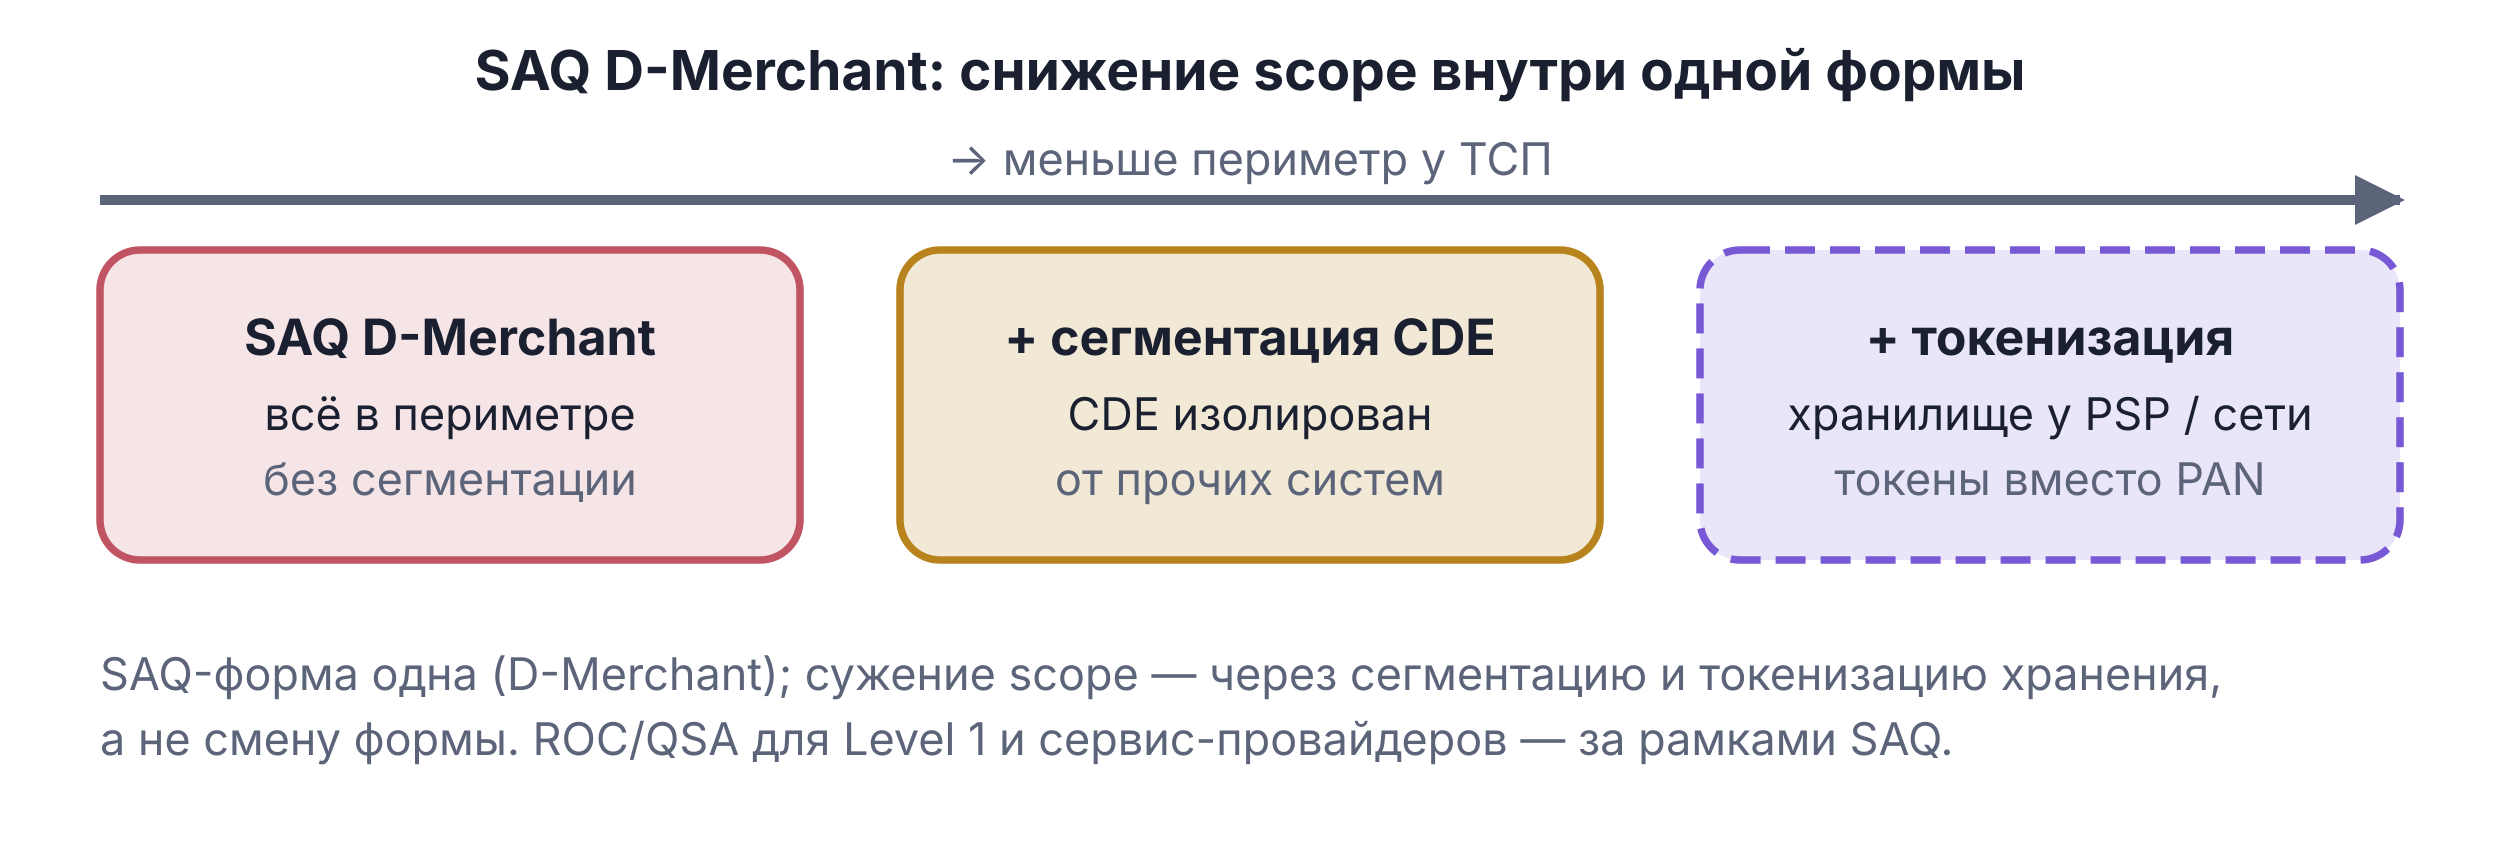
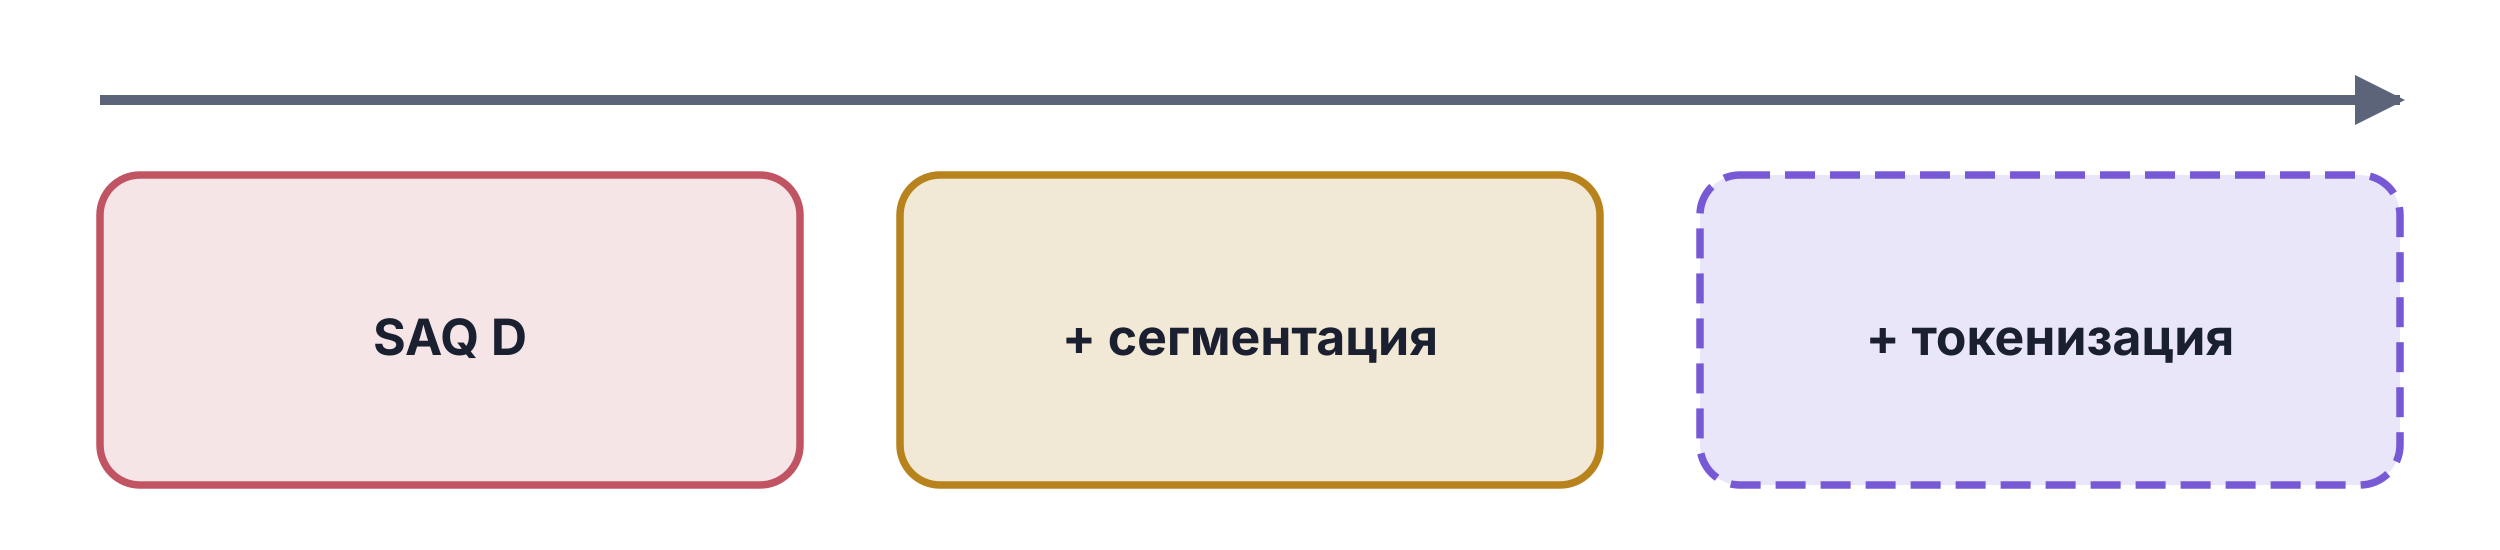
- <svg xmlns="http://www.w3.org/2000/svg" viewBox="0 0 500 170" width="500" height="170">
+ <svg xmlns="http://www.w3.org/2000/svg" viewBox="0 0 500 110" width="500" height="110">
  <defs>
    <marker id="arr-Muted" viewBox="0 0 10 10" refX="9" refY="5" markerWidth="5" markerHeight="5" orient="auto">
      <path d="M0,0 L10,5 L0,10 Z" fill="#5C647A" />
    </marker>
  </defs>
-   <text x="250.0" y="18.0" text-anchor="middle" font-family="Inter, -apple-system, BlinkMacSystemFont, 'Helvetica Neue', Arial, sans-serif" font-size="11" font-weight="bold" fill="#1A2030">SAQ D-Merchant: снижение scope внутри одной формы</text>
-   <line x1="20.0" y1="40.0" x2="480.0" y2="40.0" stroke="#5C647A" stroke-width="2" marker-end="url(#arr-Muted)" />
-   <text x="250.0" y="35.0" text-anchor="middle" font-family="Inter, -apple-system, BlinkMacSystemFont, 'Helvetica Neue', Arial, sans-serif" font-size="9" fill="#5C647A">→ меньше периметр у ТСП</text>
-   <rect x="20.0" y="50.0" width="140" height="62" rx="8" fill="#C15462" fill-opacity="0.15" stroke="#C15462" stroke-width="1.5" />
-   <text x="90.0" y="71.0" text-anchor="middle" font-family="Inter, -apple-system, BlinkMacSystemFont, 'Helvetica Neue', Arial, sans-serif" font-size="10" font-weight="bold" fill="#1A2030">SAQ D-Merchant</text>
-   <text x="90.0" y="86.0" text-anchor="middle" font-family="Inter, -apple-system, BlinkMacSystemFont, 'Helvetica Neue', Arial, sans-serif" font-size="9" fill="#1A2030">всё в периметре</text>
-   <text x="90.0" y="99.0" text-anchor="middle" font-family="Inter, -apple-system, BlinkMacSystemFont, 'Helvetica Neue', Arial, sans-serif" font-size="9" fill="#5C647A">без сегментации</text>
-   <rect x="180.0" y="50.0" width="140" height="62" rx="8" fill="#B8821C" fill-opacity="0.18" stroke="#B8821C" stroke-width="1.5" />
-   <text x="250.0" y="71.0" text-anchor="middle" font-family="Inter, -apple-system, BlinkMacSystemFont, 'Helvetica Neue', Arial, sans-serif" font-size="10" font-weight="bold" fill="#1A2030">+ сегментация CDE</text>
-   <text x="250.0" y="86.0" text-anchor="middle" font-family="Inter, -apple-system, BlinkMacSystemFont, 'Helvetica Neue', Arial, sans-serif" font-size="9" fill="#1A2030">CDE изолирован</text>
-   <text x="250.0" y="99.0" text-anchor="middle" font-family="Inter, -apple-system, BlinkMacSystemFont, 'Helvetica Neue', Arial, sans-serif" font-size="9" fill="#5C647A">от прочих систем</text>
-   <rect x="340.0" y="50.0" width="140" height="62" rx="8" fill="#7759D6" fill-opacity="0.15" stroke="#7759D6" stroke-width="1.5" stroke-dasharray="6,3" />
+   <line x1="20.0" y1="20.0" x2="480.0" y2="20.0" stroke="#5C647A" stroke-width="2" marker-end="url(#arr-Muted)" />
+   <rect x="20.0" y="35.0" width="140" height="62" rx="8" fill="#C15462" fill-opacity="0.15" stroke="#C15462" stroke-width="1.5" />
+   <text x="90.0" y="71.0" text-anchor="middle" font-family="Inter, -apple-system, BlinkMacSystemFont, 'Helvetica Neue', Arial, sans-serif" font-size="10" font-weight="bold" fill="#1A2030">SAQ D</text>
+   <rect x="180.0" y="35.0" width="140" height="62" rx="8" fill="#B8821C" fill-opacity="0.18" stroke="#B8821C" stroke-width="1.5" />
+   <text x="250.0" y="71.0" text-anchor="middle" font-family="Inter, -apple-system, BlinkMacSystemFont, 'Helvetica Neue', Arial, sans-serif" font-size="10" font-weight="bold" fill="#1A2030">+ сегментация</text>
+   <rect x="340.0" y="35.0" width="140" height="62" rx="8" fill="#7759D6" fill-opacity="0.15" stroke="#7759D6" stroke-width="1.5" stroke-dasharray="6,3" />
  <text x="410.0" y="71.0" text-anchor="middle" font-family="Inter, -apple-system, BlinkMacSystemFont, 'Helvetica Neue', Arial, sans-serif" font-size="10" font-weight="bold" fill="#1A2030">+ токенизация</text>
-   <text x="410.0" y="86.0" text-anchor="middle" font-family="Inter, -apple-system, BlinkMacSystemFont, 'Helvetica Neue', Arial, sans-serif" font-size="9" fill="#1A2030">хранилище у PSP / сети</text>
-   <text x="410.0" y="99.0" text-anchor="middle" font-family="Inter, -apple-system, BlinkMacSystemFont, 'Helvetica Neue', Arial, sans-serif" font-size="9" fill="#5C647A">токены вместо PAN</text>
-   <text x="20.0" y="138.0" font-family="Inter, -apple-system, BlinkMacSystemFont, 'Helvetica Neue', Arial, sans-serif" font-size="9" fill="#5C647A">SAQ-форма одна (D-Merchant); сужение scope — через сегментацию и токенизацию хранения,</text>
-   <text x="20.0" y="151.0" font-family="Inter, -apple-system, BlinkMacSystemFont, 'Helvetica Neue', Arial, sans-serif" font-size="9" fill="#5C647A">а не смену формы. ROC/QSA для Level 1 и сервис-провайдеров — за рамками SAQ.</text>
</svg>
